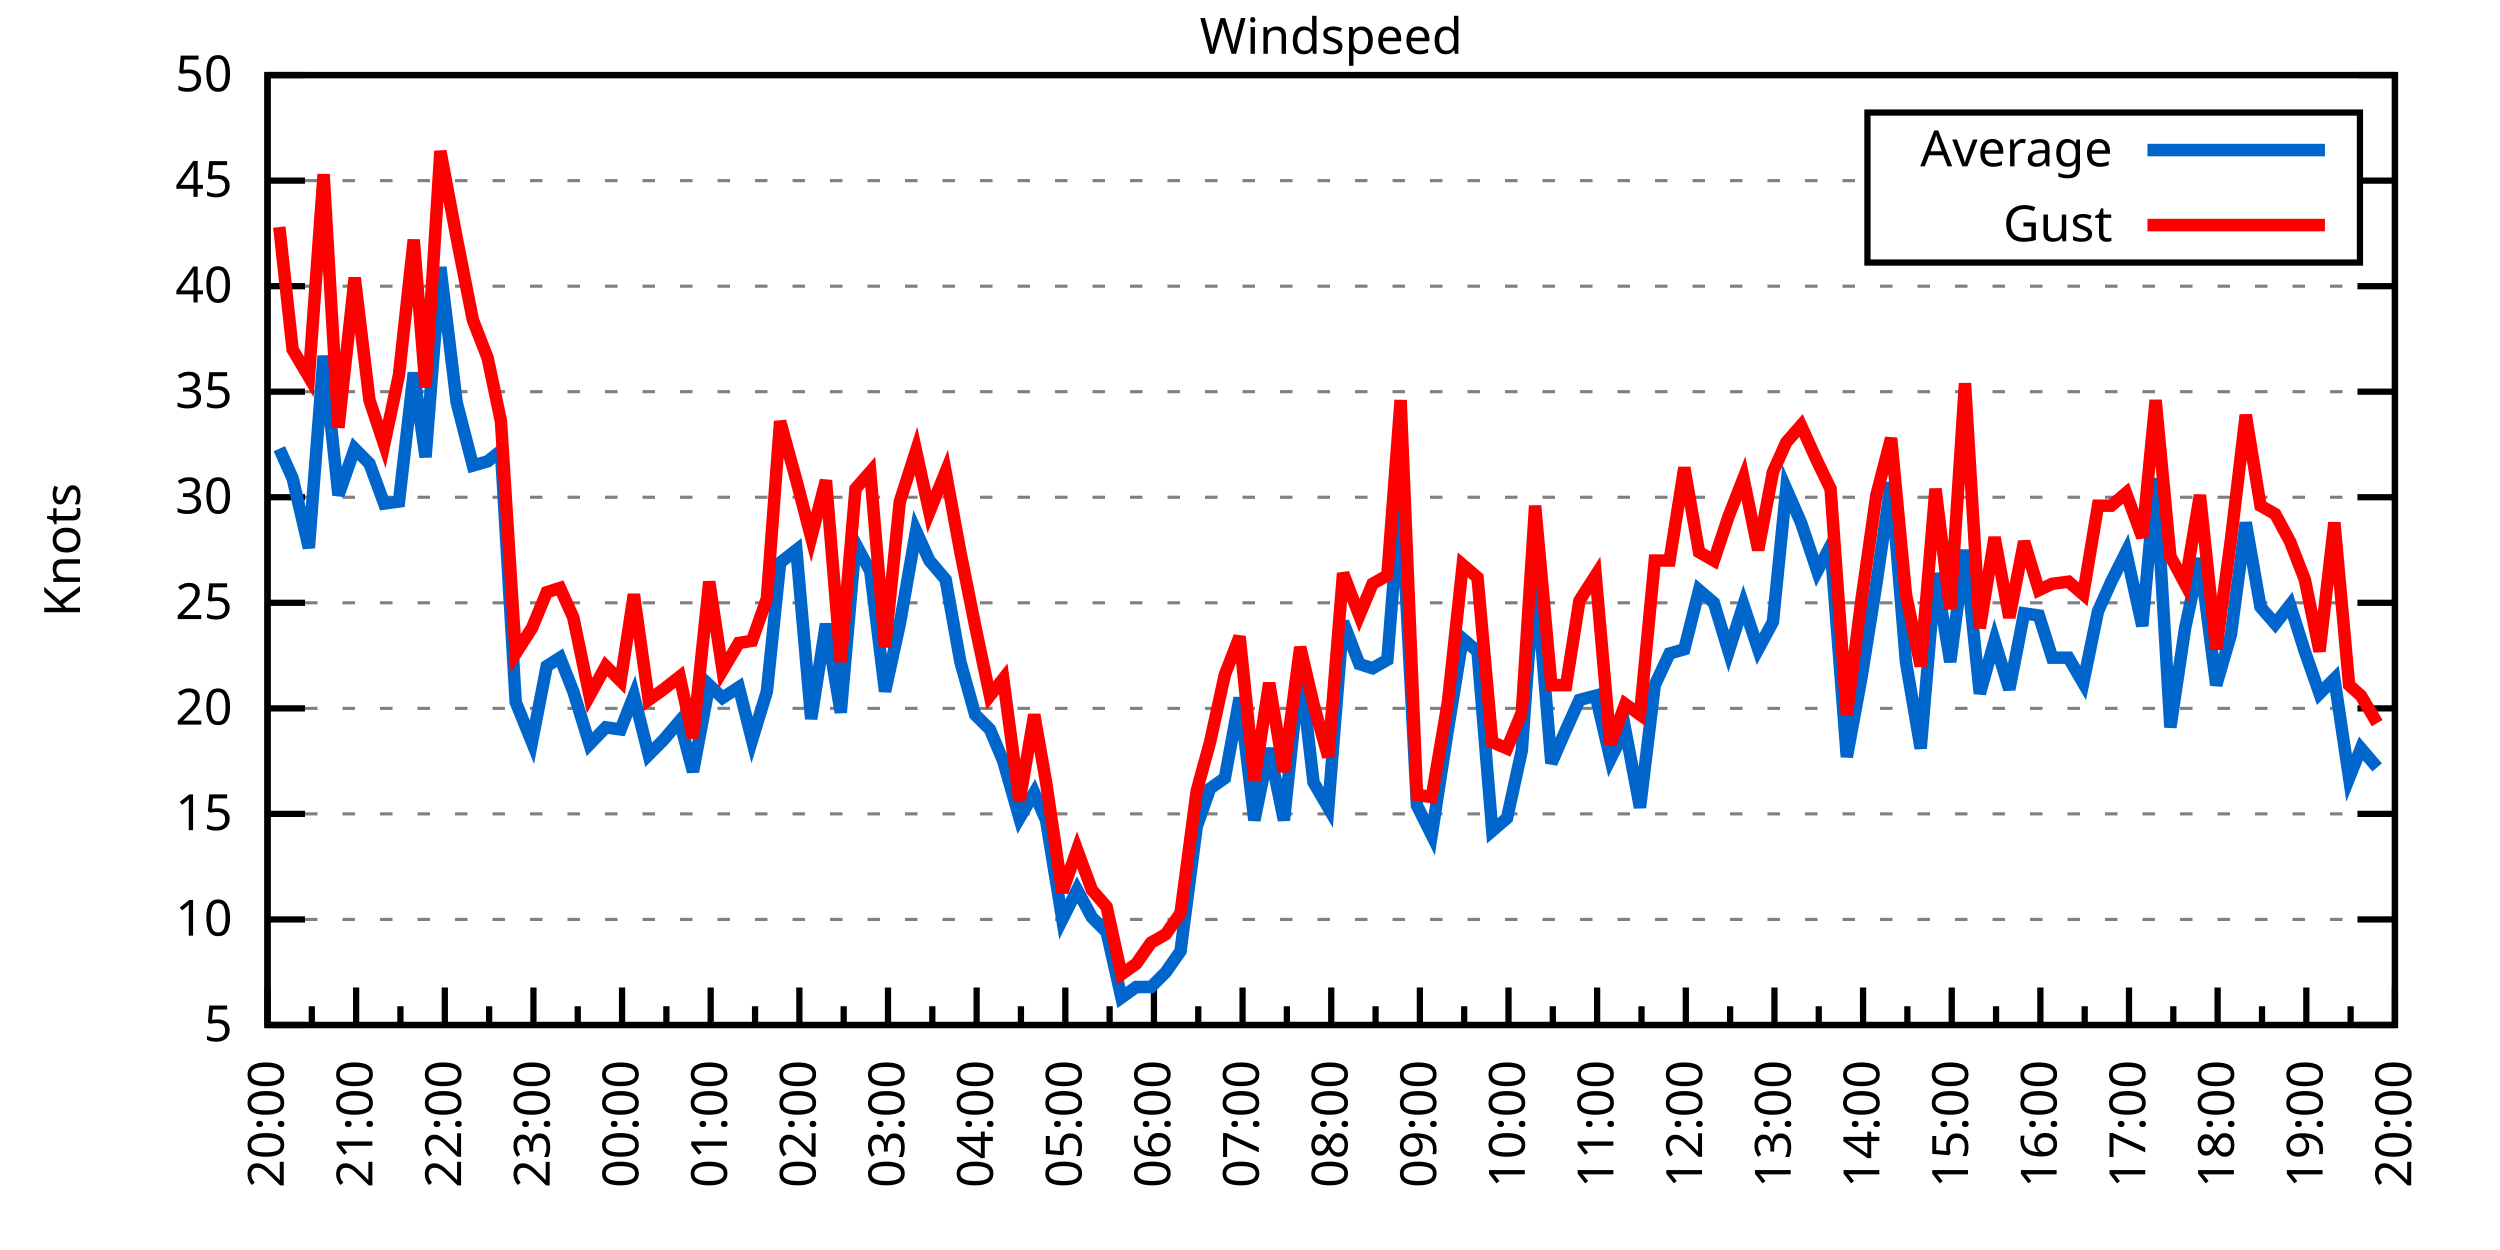
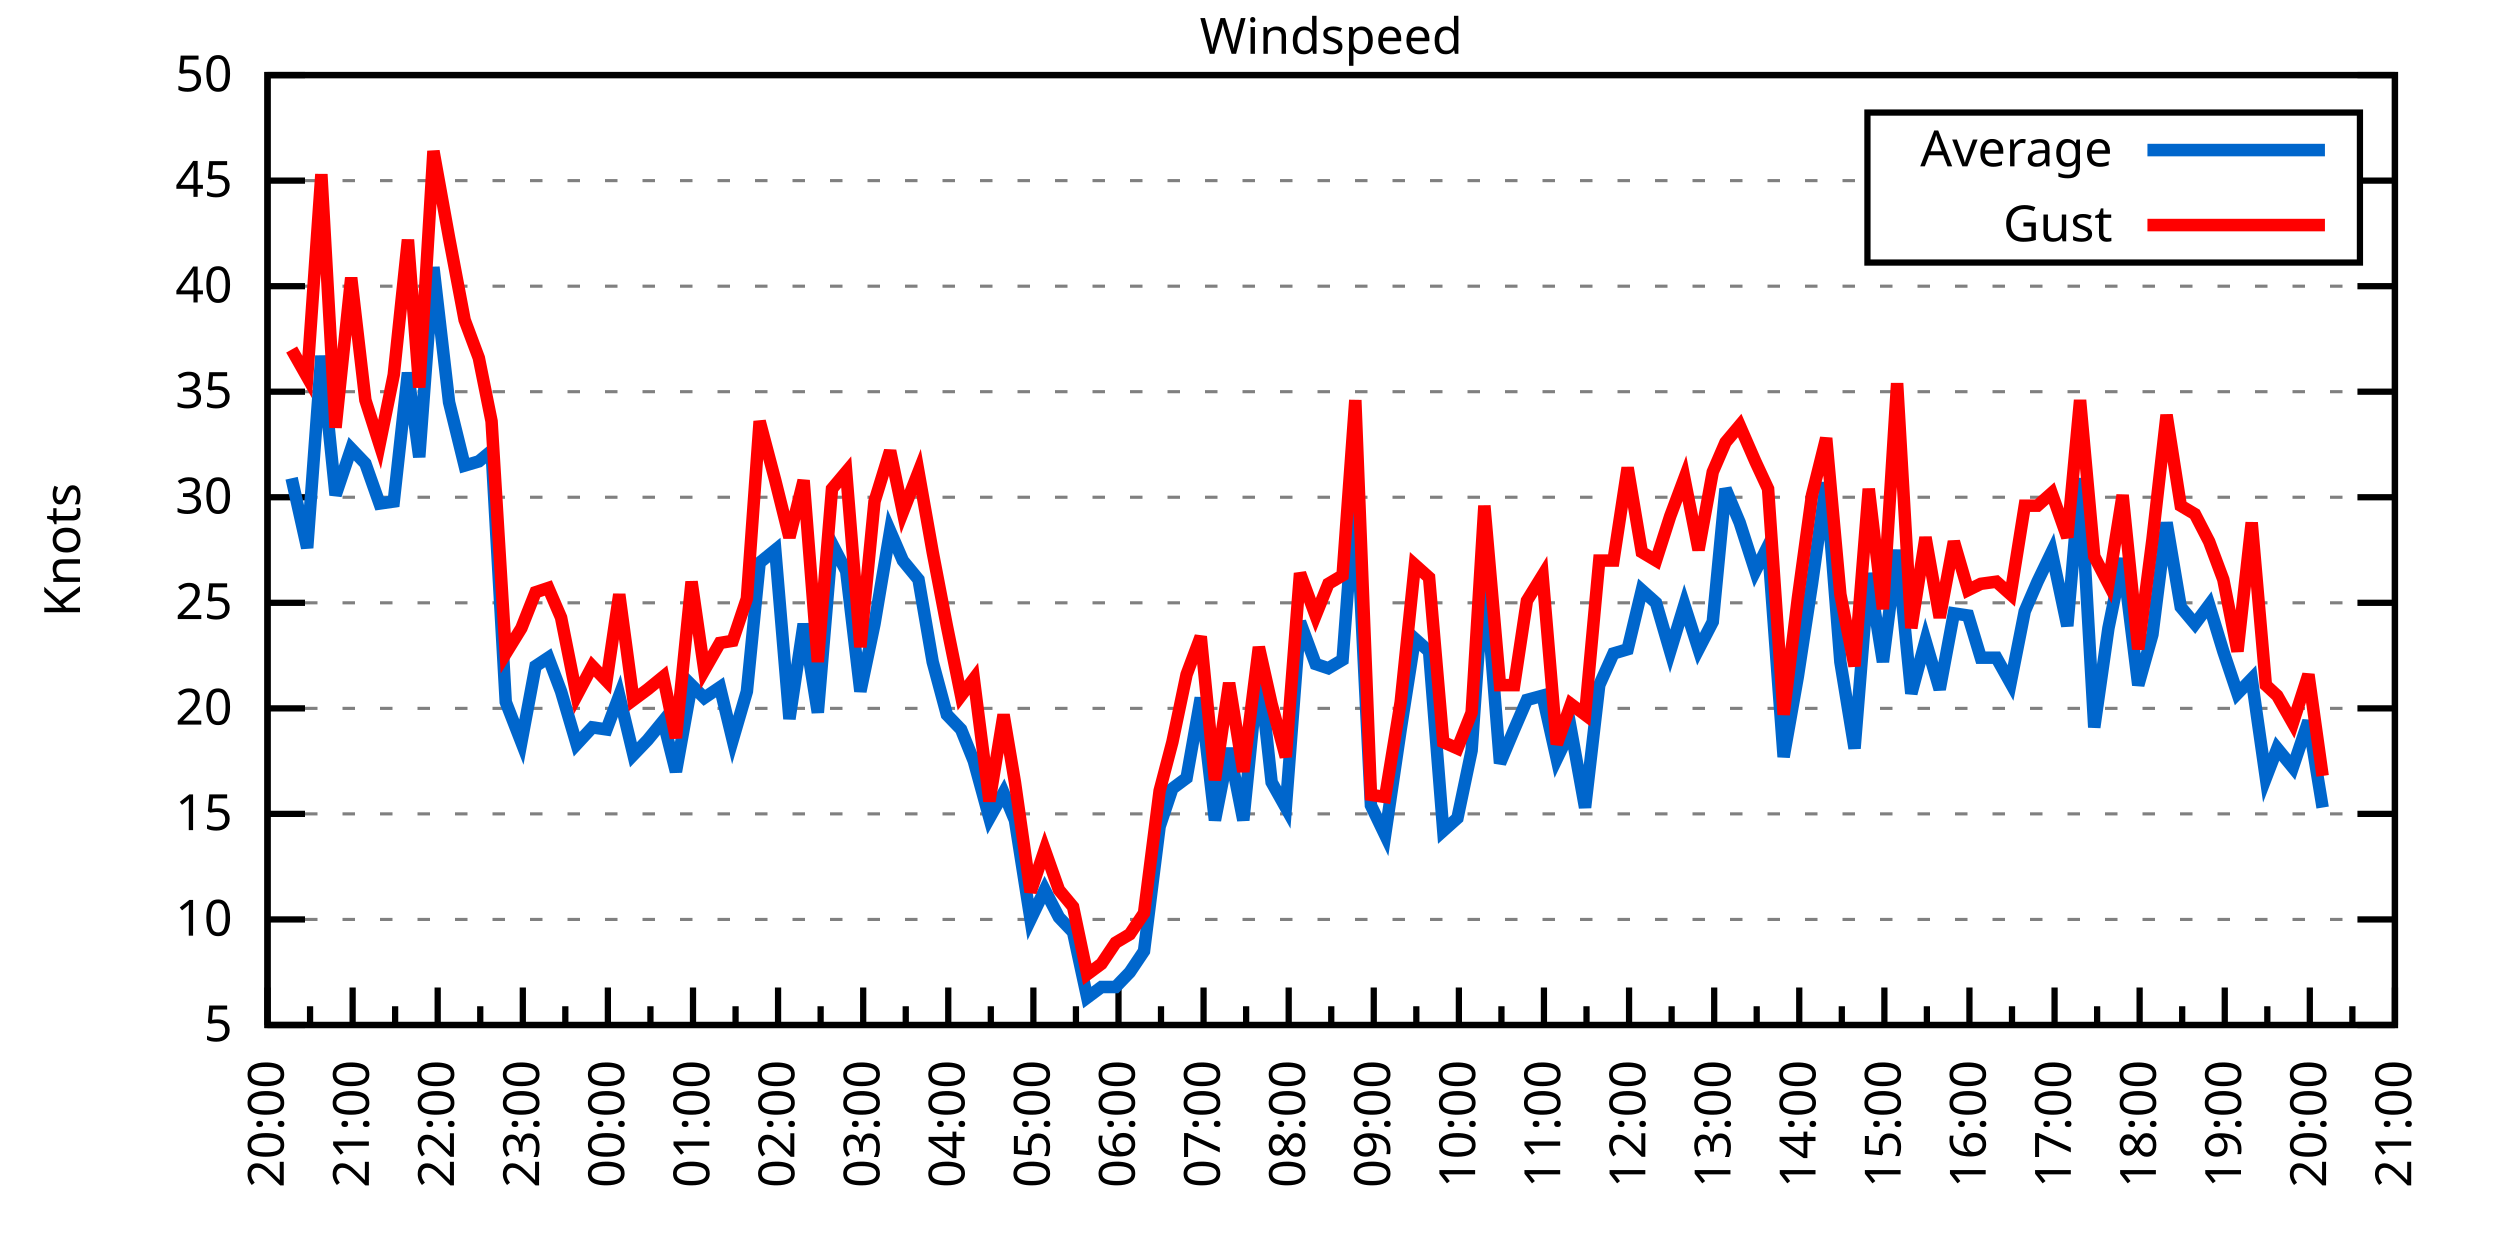
<svg xmlns="http://www.w3.org/2000/svg" xmlns:xlink="http://www.w3.org/1999/xlink" width="400" height="200" viewBox="0 0 400 200">
  <g id="gnuplot_canvas">
    <rect x="0" y="0" width="400" height="200" fill="none" />
    <defs>
      <circle id="gpDot" r="0.5" stroke-width="0.5" stroke="currentColor" />
      <path id="gpPt0" stroke-width="0.333" stroke="currentColor" d="M-1,0 h2 M0,-1 v2" />
      <path id="gpPt1" stroke-width="0.333" stroke="currentColor" d="M-1,-1 L1,1 M1,-1 L-1,1" />
      <path id="gpPt2" stroke-width="0.333" stroke="currentColor" d="M-1,0 L1,0 M0,-1 L0,1 M-1,-1 L1,1 M-1,1 L1,-1" />
      <rect id="gpPt3" stroke-width="0.333" stroke="currentColor" x="-1" y="-1" width="2" height="2" />
      <rect id="gpPt4" stroke-width="0.333" stroke="currentColor" fill="currentColor" x="-1" y="-1" width="2" height="2" />
      <circle id="gpPt5" stroke-width="0.333" stroke="currentColor" cx="0" cy="0" r="1" />
      <use xlink:href="#gpPt5" id="gpPt6" fill="currentColor" stroke="none" />
      <path id="gpPt7" stroke-width="0.333" stroke="currentColor" d="M0,-1.33 L-1.33,0.67 L1.33,0.67 z" />
      <use xlink:href="#gpPt7" id="gpPt8" fill="currentColor" stroke="none" />
      <use xlink:href="#gpPt7" id="gpPt9" stroke="currentColor" transform="rotate(180)" />
      <use xlink:href="#gpPt9" id="gpPt10" fill="currentColor" stroke="none" />
      <use xlink:href="#gpPt3" id="gpPt11" stroke="currentColor" transform="rotate(45)" />
      <use xlink:href="#gpPt11" id="gpPt12" fill="currentColor" stroke="none" />
      <path id="gpPt13" stroke-width="0.333" stroke="currentColor" d="M0,1.330 L1.265,0.411 L0.782,-1.067 L-0.782,-1.076 L-1.265,0.411 z" />
      <use xlink:href="#gpPt13" id="gpPt14" fill="currentColor" stroke="none" />
      <filter id="textbox" filterUnits="objectBoundingBox" x="0" y="0" height="1" width="1">
        <feFlood flood-color="white" flood-opacity="1" result="bgnd" />
        <feComposite in="SourceGraphic" in2="bgnd" operator="atop" />
      </filter>
      <filter id="greybox" filterUnits="objectBoundingBox" x="0" y="0" height="1" width="1">
        <feFlood flood-color="lightgrey" flood-opacity="1" result="grey" />
        <feComposite in="SourceGraphic" in2="grey" operator="atop" />
      </filter>
    </defs>
    <g fill="none" color="white" stroke="currentColor" stroke-width="1.00" stroke-linecap="butt" stroke-linejoin="miter">
</g>
    <g fill="none" color="black" stroke="currentColor" stroke-width="1.00" stroke-linecap="butt" stroke-linejoin="miter">
      <g stroke="none" shape-rendering="crispEdges">
        <polygon fill="rgb(255, 255, 255)" points="42.80,164.00 383.18,164.00 383.18,12.02 42.80,12.02 " />
      </g>
    </g>
    <g fill="none" color="black" stroke="currentColor" stroke-width="1.00" stroke-linecap="butt" stroke-linejoin="miter">
</g>
    <g fill="none" color="black" stroke="black" stroke-width="0.50" stroke-linecap="butt" stroke-linejoin="miter">
</g>
    <g fill="none" color="gray" stroke="currentColor" stroke-width="0.50" stroke-linecap="butt" stroke-linejoin="miter">
      <path stroke="gray" stroke-dasharray="2,4" class="gridline" d="M42.80,164.00 L383.19,164.00  " />
    </g>
    <g fill="none" color="gray" stroke="gray" stroke-width="1.00" stroke-linecap="butt" stroke-linejoin="miter">
</g>
    <g fill="none" color="black" stroke="currentColor" stroke-width="1.00" stroke-linecap="butt" stroke-linejoin="miter">
      <path stroke="black" d="M42.80,164.00 L48.80,164.00 M383.19,164.00 L377.19,164.00  " />
      <g transform="translate(37.20,166.60)" stroke="none" fill="black" font-family="Sans" font-size="8.00" text-anchor="end">
        <text>
          <tspan font-family="Sans"> 5</tspan>
        </text>
      </g>
    </g>
    <g fill="none" color="black" stroke="currentColor" stroke-width="1.00" stroke-linecap="butt" stroke-linejoin="miter">
</g>
    <g fill="none" color="black" stroke="black" stroke-width="0.50" stroke-linecap="butt" stroke-linejoin="miter">
</g>
    <g fill="none" color="gray" stroke="currentColor" stroke-width="0.50" stroke-linecap="butt" stroke-linejoin="miter">
      <path stroke="gray" stroke-dasharray="2,4" class="gridline" d="M42.80,147.11 L383.19,147.11  " />
    </g>
    <g fill="none" color="gray" stroke="gray" stroke-width="1.00" stroke-linecap="butt" stroke-linejoin="miter">
</g>
    <g fill="none" color="black" stroke="currentColor" stroke-width="1.00" stroke-linecap="butt" stroke-linejoin="miter">
      <path stroke="black" d="M42.80,147.11 L48.80,147.11 M383.19,147.11 L377.19,147.11  " />
      <g transform="translate(37.20,149.71)" stroke="none" fill="black" font-family="Sans" font-size="8.00" text-anchor="end">
        <text>
          <tspan font-family="Sans"> 10</tspan>
        </text>
      </g>
    </g>
    <g fill="none" color="black" stroke="currentColor" stroke-width="1.00" stroke-linecap="butt" stroke-linejoin="miter">
</g>
    <g fill="none" color="black" stroke="black" stroke-width="0.50" stroke-linecap="butt" stroke-linejoin="miter">
</g>
    <g fill="none" color="gray" stroke="currentColor" stroke-width="0.50" stroke-linecap="butt" stroke-linejoin="miter">
      <path stroke="gray" stroke-dasharray="2,4" class="gridline" d="M42.80,130.22 L383.19,130.22  " />
    </g>
    <g fill="none" color="gray" stroke="gray" stroke-width="1.00" stroke-linecap="butt" stroke-linejoin="miter">
</g>
    <g fill="none" color="black" stroke="currentColor" stroke-width="1.00" stroke-linecap="butt" stroke-linejoin="miter">
      <path stroke="black" d="M42.80,130.22 L48.80,130.22 M383.19,130.22 L377.19,130.22  " />
      <g transform="translate(37.20,132.82)" stroke="none" fill="black" font-family="Sans" font-size="8.00" text-anchor="end">
        <text>
          <tspan font-family="Sans"> 15</tspan>
        </text>
      </g>
    </g>
    <g fill="none" color="black" stroke="currentColor" stroke-width="1.00" stroke-linecap="butt" stroke-linejoin="miter">
</g>
    <g fill="none" color="black" stroke="black" stroke-width="0.50" stroke-linecap="butt" stroke-linejoin="miter">
</g>
    <g fill="none" color="gray" stroke="currentColor" stroke-width="0.50" stroke-linecap="butt" stroke-linejoin="miter">
      <path stroke="gray" stroke-dasharray="2,4" class="gridline" d="M42.80,113.34 L383.19,113.34  " />
    </g>
    <g fill="none" color="gray" stroke="gray" stroke-width="1.00" stroke-linecap="butt" stroke-linejoin="miter">
</g>
    <g fill="none" color="black" stroke="currentColor" stroke-width="1.00" stroke-linecap="butt" stroke-linejoin="miter">
      <path stroke="black" d="M42.80,113.34 L48.80,113.34 M383.19,113.34 L377.19,113.34  " />
      <g transform="translate(37.20,115.94)" stroke="none" fill="black" font-family="Sans" font-size="8.00" text-anchor="end">
        <text>
          <tspan font-family="Sans"> 20</tspan>
        </text>
      </g>
    </g>
    <g fill="none" color="black" stroke="currentColor" stroke-width="1.00" stroke-linecap="butt" stroke-linejoin="miter">
</g>
    <g fill="none" color="black" stroke="black" stroke-width="0.50" stroke-linecap="butt" stroke-linejoin="miter">
</g>
    <g fill="none" color="gray" stroke="currentColor" stroke-width="0.50" stroke-linecap="butt" stroke-linejoin="miter">
      <path stroke="gray" stroke-dasharray="2,4" class="gridline" d="M42.80,96.45 L383.19,96.45  " />
    </g>
    <g fill="none" color="gray" stroke="gray" stroke-width="1.00" stroke-linecap="butt" stroke-linejoin="miter">
</g>
    <g fill="none" color="black" stroke="currentColor" stroke-width="1.00" stroke-linecap="butt" stroke-linejoin="miter">
      <path stroke="black" d="M42.80,96.45 L48.80,96.45 M383.19,96.45 L377.19,96.45  " />
      <g transform="translate(37.20,99.05)" stroke="none" fill="black" font-family="Sans" font-size="8.00" text-anchor="end">
        <text>
          <tspan font-family="Sans"> 25</tspan>
        </text>
      </g>
    </g>
    <g fill="none" color="black" stroke="currentColor" stroke-width="1.00" stroke-linecap="butt" stroke-linejoin="miter">
</g>
    <g fill="none" color="black" stroke="black" stroke-width="0.50" stroke-linecap="butt" stroke-linejoin="miter">
</g>
    <g fill="none" color="gray" stroke="currentColor" stroke-width="0.50" stroke-linecap="butt" stroke-linejoin="miter">
      <path stroke="gray" stroke-dasharray="2,4" class="gridline" d="M42.80,79.56 L383.19,79.56  " />
    </g>
    <g fill="none" color="gray" stroke="gray" stroke-width="1.00" stroke-linecap="butt" stroke-linejoin="miter">
</g>
    <g fill="none" color="black" stroke="currentColor" stroke-width="1.00" stroke-linecap="butt" stroke-linejoin="miter">
      <path stroke="black" d="M42.80,79.56 L48.80,79.56 M383.19,79.56 L377.19,79.56  " />
      <g transform="translate(37.20,82.16)" stroke="none" fill="black" font-family="Sans" font-size="8.00" text-anchor="end">
        <text>
          <tspan font-family="Sans"> 30</tspan>
        </text>
      </g>
    </g>
    <g fill="none" color="black" stroke="currentColor" stroke-width="1.00" stroke-linecap="butt" stroke-linejoin="miter">
</g>
    <g fill="none" color="black" stroke="black" stroke-width="0.50" stroke-linecap="butt" stroke-linejoin="miter">
</g>
    <g fill="none" color="gray" stroke="currentColor" stroke-width="0.50" stroke-linecap="butt" stroke-linejoin="miter">
      <path stroke="gray" stroke-dasharray="2,4" class="gridline" d="M42.80,62.67 L383.19,62.67  " />
    </g>
    <g fill="none" color="gray" stroke="gray" stroke-width="1.00" stroke-linecap="butt" stroke-linejoin="miter">
</g>
    <g fill="none" color="black" stroke="currentColor" stroke-width="1.00" stroke-linecap="butt" stroke-linejoin="miter">
      <path stroke="black" d="M42.80,62.67 L48.80,62.67 M383.19,62.67 L377.19,62.67  " />
      <g transform="translate(37.20,65.27)" stroke="none" fill="black" font-family="Sans" font-size="8.00" text-anchor="end">
        <text>
          <tspan font-family="Sans"> 35</tspan>
        </text>
      </g>
    </g>
    <g fill="none" color="black" stroke="currentColor" stroke-width="1.00" stroke-linecap="butt" stroke-linejoin="miter">
</g>
    <g fill="none" color="black" stroke="black" stroke-width="0.50" stroke-linecap="butt" stroke-linejoin="miter">
</g>
    <g fill="none" color="gray" stroke="currentColor" stroke-width="0.50" stroke-linecap="butt" stroke-linejoin="miter">
      <path stroke="gray" stroke-dasharray="2,4" class="gridline" d="M42.80,45.79 L383.19,45.79  " />
    </g>
    <g fill="none" color="gray" stroke="gray" stroke-width="1.00" stroke-linecap="butt" stroke-linejoin="miter">
</g>
    <g fill="none" color="black" stroke="currentColor" stroke-width="1.00" stroke-linecap="butt" stroke-linejoin="miter">
      <path stroke="black" d="M42.80,45.79 L48.80,45.79 M383.19,45.79 L377.19,45.79  " />
      <g transform="translate(37.20,48.39)" stroke="none" fill="black" font-family="Sans" font-size="8.00" text-anchor="end">
        <text>
          <tspan font-family="Sans"> 40</tspan>
        </text>
      </g>
    </g>
    <g fill="none" color="black" stroke="currentColor" stroke-width="1.00" stroke-linecap="butt" stroke-linejoin="miter">
</g>
    <g fill="none" color="black" stroke="black" stroke-width="0.50" stroke-linecap="butt" stroke-linejoin="miter">
</g>
    <g fill="none" color="gray" stroke="currentColor" stroke-width="0.50" stroke-linecap="butt" stroke-linejoin="miter">
      <path stroke="gray" stroke-dasharray="2,4" class="gridline" d="M42.80,28.90 L298.79,28.90 M377.59,28.90 L383.19,28.90  " />
    </g>
    <g fill="none" color="gray" stroke="gray" stroke-width="1.00" stroke-linecap="butt" stroke-linejoin="miter">
</g>
    <g fill="none" color="black" stroke="currentColor" stroke-width="1.00" stroke-linecap="butt" stroke-linejoin="miter">
      <path stroke="black" d="M42.80,28.90 L48.80,28.90 M383.19,28.90 L377.19,28.90  " />
      <g transform="translate(37.20,31.50)" stroke="none" fill="black" font-family="Sans" font-size="8.00" text-anchor="end">
        <text>
          <tspan font-family="Sans"> 45</tspan>
        </text>
      </g>
    </g>
    <g fill="none" color="black" stroke="currentColor" stroke-width="1.00" stroke-linecap="butt" stroke-linejoin="miter">
</g>
    <g fill="none" color="black" stroke="black" stroke-width="0.50" stroke-linecap="butt" stroke-linejoin="miter">
</g>
    <g fill="none" color="gray" stroke="currentColor" stroke-width="0.50" stroke-linecap="butt" stroke-linejoin="miter">
      <path stroke="gray" stroke-dasharray="2,4" class="gridline" d="M42.80,12.01 L383.19,12.01  " />
    </g>
    <g fill="none" color="gray" stroke="gray" stroke-width="1.00" stroke-linecap="butt" stroke-linejoin="miter">
</g>
    <g fill="none" color="black" stroke="currentColor" stroke-width="1.00" stroke-linecap="butt" stroke-linejoin="miter">
      <path stroke="black" d="M42.80,12.01 L48.80,12.01 M383.19,12.01 L377.19,12.01  " />
      <g transform="translate(37.20,14.61)" stroke="none" fill="black" font-family="Sans" font-size="8.00" text-anchor="end">
        <text>
          <tspan font-family="Sans"> 50</tspan>
        </text>
      </g>
    </g>
    <g fill="none" color="black" stroke="currentColor" stroke-width="1.00" stroke-linecap="butt" stroke-linejoin="miter">
      <path stroke="black" d="M42.80,164.00 L42.80,158.00  " />
      <g transform="translate(45.40,169.60) rotate(270)" stroke="none" fill="black" font-family="Sans" font-size="8.00" text-anchor="end">
        <text>
          <tspan font-family="Sans">20:00</tspan>
        </text>
      </g>
    </g>
    <g fill="none" color="black" stroke="currentColor" stroke-width="1.00" stroke-linecap="butt" stroke-linejoin="miter">
-       <path stroke="black" d="M49.89,164.00 L49.89,161.00 M56.98,164.00 L56.98,158.00  " />
-       <g transform="translate(59.58,169.60) rotate(270)" stroke="none" fill="black" font-family="Sans" font-size="8.00" text-anchor="end">
+       <path stroke="black" d="M49.61,164.00 L49.61,161.00 M56.42,164.00 L56.42,158.00  " />
+       <g transform="translate(59.02,169.60) rotate(270)" stroke="none" fill="black" font-family="Sans" font-size="8.00" text-anchor="end">
        <text>
          <tspan font-family="Sans">21:00</tspan>
        </text>
      </g>
    </g>
    <g fill="none" color="black" stroke="currentColor" stroke-width="1.00" stroke-linecap="butt" stroke-linejoin="miter">
-       <path stroke="black" d="M64.07,164.00 L64.07,161.00 M71.17,164.00 L71.17,158.00  " />
-       <g transform="translate(73.77,169.60) rotate(270)" stroke="none" fill="black" font-family="Sans" font-size="8.00" text-anchor="end">
+       <path stroke="black" d="M63.22,164.00 L63.22,161.00 M70.03,164.00 L70.03,158.00  " />
+       <g transform="translate(72.63,169.60) rotate(270)" stroke="none" fill="black" font-family="Sans" font-size="8.00" text-anchor="end">
        <text>
          <tspan font-family="Sans">22:00</tspan>
        </text>
      </g>
    </g>
    <g fill="none" color="black" stroke="currentColor" stroke-width="1.00" stroke-linecap="butt" stroke-linejoin="miter">
-       <path stroke="black" d="M78.26,164.00 L78.26,161.00 M85.35,164.00 L85.35,158.00  " />
-       <g transform="translate(87.95,169.60) rotate(270)" stroke="none" fill="black" font-family="Sans" font-size="8.00" text-anchor="end">
+       <path stroke="black" d="M76.84,164.00 L76.84,161.00 M83.65,164.00 L83.65,158.00  " />
+       <g transform="translate(86.25,169.60) rotate(270)" stroke="none" fill="black" font-family="Sans" font-size="8.00" text-anchor="end">
        <text>
          <tspan font-family="Sans">23:00</tspan>
        </text>
      </g>
    </g>
    <g fill="none" color="black" stroke="currentColor" stroke-width="1.00" stroke-linecap="butt" stroke-linejoin="miter">
-       <path stroke="black" d="M92.44,164.00 L92.44,161.00 M99.53,164.00 L99.53,158.00  " />
-       <g transform="translate(102.13,169.60) rotate(270)" stroke="none" fill="black" font-family="Sans" font-size="8.00" text-anchor="end">
+       <path stroke="black" d="M90.45,164.00 L90.45,161.00 M97.26,164.00 L97.26,158.00  " />
+       <g transform="translate(99.86,169.60) rotate(270)" stroke="none" fill="black" font-family="Sans" font-size="8.00" text-anchor="end">
        <text>
          <tspan font-family="Sans">00:00</tspan>
        </text>
      </g>
    </g>
    <g fill="none" color="black" stroke="currentColor" stroke-width="1.00" stroke-linecap="butt" stroke-linejoin="miter">
-       <path stroke="black" d="M106.62,164.00 L106.62,161.00 M113.71,164.00 L113.71,158.00  " />
-       <g transform="translate(116.31,169.60) rotate(270)" stroke="none" fill="black" font-family="Sans" font-size="8.00" text-anchor="end">
+       <path stroke="black" d="M104.07,164.00 L104.07,161.00 M110.88,164.00 L110.88,158.00  " />
+       <g transform="translate(113.48,169.60) rotate(270)" stroke="none" fill="black" font-family="Sans" font-size="8.00" text-anchor="end">
        <text>
          <tspan font-family="Sans">01:00</tspan>
        </text>
      </g>
    </g>
    <g fill="none" color="black" stroke="currentColor" stroke-width="1.00" stroke-linecap="butt" stroke-linejoin="miter">
-       <path stroke="black" d="M120.81,164.00 L120.81,161.00 M127.90,164.00 L127.90,158.00  " />
-       <g transform="translate(130.50,169.60) rotate(270)" stroke="none" fill="black" font-family="Sans" font-size="8.00" text-anchor="end">
+       <path stroke="black" d="M117.69,164.00 L117.69,161.00 M124.49,164.00 L124.49,158.00  " />
+       <g transform="translate(127.09,169.60) rotate(270)" stroke="none" fill="black" font-family="Sans" font-size="8.00" text-anchor="end">
        <text>
          <tspan font-family="Sans">02:00</tspan>
        </text>
      </g>
    </g>
    <g fill="none" color="black" stroke="currentColor" stroke-width="1.00" stroke-linecap="butt" stroke-linejoin="miter">
-       <path stroke="black" d="M134.99,164.00 L134.99,161.00 M142.08,164.00 L142.08,158.00  " />
-       <g transform="translate(144.68,169.60) rotate(270)" stroke="none" fill="black" font-family="Sans" font-size="8.00" text-anchor="end">
+       <path stroke="black" d="M131.30,164.00 L131.30,161.00 M138.11,164.00 L138.11,158.00  " />
+       <g transform="translate(140.71,169.60) rotate(270)" stroke="none" fill="black" font-family="Sans" font-size="8.00" text-anchor="end">
        <text>
          <tspan font-family="Sans">03:00</tspan>
        </text>
      </g>
    </g>
    <g fill="none" color="black" stroke="currentColor" stroke-width="1.00" stroke-linecap="butt" stroke-linejoin="miter">
-       <path stroke="black" d="M149.17,164.00 L149.17,161.00 M156.26,164.00 L156.26,158.00  " />
-       <g transform="translate(158.86,169.60) rotate(270)" stroke="none" fill="black" font-family="Sans" font-size="8.00" text-anchor="end">
+       <path stroke="black" d="M144.92,164.00 L144.92,161.00 M151.72,164.00 L151.72,158.00  " />
+       <g transform="translate(154.32,169.60) rotate(270)" stroke="none" fill="black" font-family="Sans" font-size="8.00" text-anchor="end">
        <text>
          <tspan font-family="Sans">04:00</tspan>
        </text>
      </g>
    </g>
    <g fill="none" color="black" stroke="currentColor" stroke-width="1.00" stroke-linecap="butt" stroke-linejoin="miter">
-       <path stroke="black" d="M163.35,164.00 L163.35,161.00 M170.45,164.00 L170.45,158.00  " />
-       <g transform="translate(173.05,169.60) rotate(270)" stroke="none" fill="black" font-family="Sans" font-size="8.00" text-anchor="end">
+       <path stroke="black" d="M158.53,164.00 L158.53,161.00 M165.34,164.00 L165.34,158.00  " />
+       <g transform="translate(167.94,169.60) rotate(270)" stroke="none" fill="black" font-family="Sans" font-size="8.00" text-anchor="end">
        <text>
          <tspan font-family="Sans">05:00</tspan>
        </text>
      </g>
    </g>
    <g fill="none" color="black" stroke="currentColor" stroke-width="1.00" stroke-linecap="butt" stroke-linejoin="miter">
-       <path stroke="black" d="M177.54,164.00 L177.54,161.00 M184.63,164.00 L184.63,158.00  " />
-       <g transform="translate(187.23,169.60) rotate(270)" stroke="none" fill="black" font-family="Sans" font-size="8.00" text-anchor="end">
+       <path stroke="black" d="M172.15,164.00 L172.15,161.00 M178.96,164.00 L178.96,158.00  " />
+       <g transform="translate(181.56,169.60) rotate(270)" stroke="none" fill="black" font-family="Sans" font-size="8.00" text-anchor="end">
        <text>
          <tspan font-family="Sans">06:00</tspan>
        </text>
      </g>
    </g>
    <g fill="none" color="black" stroke="currentColor" stroke-width="1.00" stroke-linecap="butt" stroke-linejoin="miter">
-       <path stroke="black" d="M191.72,164.00 L191.72,161.00 M198.81,164.00 L198.81,158.00  " />
-       <g transform="translate(201.41,169.60) rotate(270)" stroke="none" fill="black" font-family="Sans" font-size="8.00" text-anchor="end">
+       <path stroke="black" d="M185.76,164.00 L185.76,161.00 M192.57,164.00 L192.57,158.00  " />
+       <g transform="translate(195.17,169.60) rotate(270)" stroke="none" fill="black" font-family="Sans" font-size="8.00" text-anchor="end">
        <text>
          <tspan font-family="Sans">07:00</tspan>
        </text>
      </g>
    </g>
    <g fill="none" color="black" stroke="currentColor" stroke-width="1.00" stroke-linecap="butt" stroke-linejoin="miter">
-       <path stroke="black" d="M205.90,164.00 L205.90,161.00 M213.00,164.00 L213.00,158.00  " />
-       <g transform="translate(215.60,169.60) rotate(270)" stroke="none" fill="black" font-family="Sans" font-size="8.00" text-anchor="end">
+       <path stroke="black" d="M199.38,164.00 L199.38,161.00 M206.19,164.00 L206.19,158.00  " />
+       <g transform="translate(208.79,169.60) rotate(270)" stroke="none" fill="black" font-family="Sans" font-size="8.00" text-anchor="end">
        <text>
          <tspan font-family="Sans">08:00</tspan>
        </text>
      </g>
    </g>
    <g fill="none" color="black" stroke="currentColor" stroke-width="1.00" stroke-linecap="butt" stroke-linejoin="miter">
-       <path stroke="black" d="M220.09,164.00 L220.09,161.00 M227.18,164.00 L227.18,158.00  " />
-       <g transform="translate(229.78,169.60) rotate(270)" stroke="none" fill="black" font-family="Sans" font-size="8.00" text-anchor="end">
+       <path stroke="black" d="M213.00,164.00 L213.00,161.00 M219.80,164.00 L219.80,158.00  " />
+       <g transform="translate(222.40,169.60) rotate(270)" stroke="none" fill="black" font-family="Sans" font-size="8.00" text-anchor="end">
        <text>
          <tspan font-family="Sans">09:00</tspan>
        </text>
      </g>
    </g>
    <g fill="none" color="black" stroke="currentColor" stroke-width="1.00" stroke-linecap="butt" stroke-linejoin="miter">
-       <path stroke="black" d="M234.27,164.00 L234.27,161.00 M241.36,164.00 L241.36,158.00  " />
-       <g transform="translate(243.96,169.60) rotate(270)" stroke="none" fill="black" font-family="Sans" font-size="8.00" text-anchor="end">
+       <path stroke="black" d="M226.61,164.00 L226.61,161.00 M233.42,164.00 L233.42,158.00  " />
+       <g transform="translate(236.02,169.60) rotate(270)" stroke="none" fill="black" font-family="Sans" font-size="8.00" text-anchor="end">
        <text>
          <tspan font-family="Sans">10:00</tspan>
        </text>
      </g>
    </g>
    <g fill="none" color="black" stroke="currentColor" stroke-width="1.00" stroke-linecap="butt" stroke-linejoin="miter">
-       <path stroke="black" d="M248.45,164.00 L248.45,161.00 M255.54,164.00 L255.54,158.00  " />
-       <g transform="translate(258.14,169.60) rotate(270)" stroke="none" fill="black" font-family="Sans" font-size="8.00" text-anchor="end">
+       <path stroke="black" d="M240.23,164.00 L240.23,161.00 M247.03,164.00 L247.03,158.00  " />
+       <g transform="translate(249.63,169.60) rotate(270)" stroke="none" fill="black" font-family="Sans" font-size="8.00" text-anchor="end">
        <text>
          <tspan font-family="Sans">11:00</tspan>
        </text>
      </g>
    </g>
    <g fill="none" color="black" stroke="currentColor" stroke-width="1.00" stroke-linecap="butt" stroke-linejoin="miter">
-       <path stroke="black" d="M262.64,164.00 L262.64,161.00 M269.73,164.00 L269.73,158.00  " />
-       <g transform="translate(272.33,169.60) rotate(270)" stroke="none" fill="black" font-family="Sans" font-size="8.00" text-anchor="end">
+       <path stroke="black" d="M253.84,164.00 L253.84,161.00 M260.65,164.00 L260.65,158.00  " />
+       <g transform="translate(263.25,169.60) rotate(270)" stroke="none" fill="black" font-family="Sans" font-size="8.00" text-anchor="end">
        <text>
          <tspan font-family="Sans">12:00</tspan>
        </text>
      </g>
    </g>
    <g fill="none" color="black" stroke="currentColor" stroke-width="1.00" stroke-linecap="butt" stroke-linejoin="miter">
-       <path stroke="black" d="M276.82,164.00 L276.82,161.00 M283.91,164.00 L283.91,158.00  " />
-       <g transform="translate(286.51,169.60) rotate(270)" stroke="none" fill="black" font-family="Sans" font-size="8.00" text-anchor="end">
+       <path stroke="black" d="M267.46,164.00 L267.46,161.00 M274.27,164.00 L274.27,158.00  " />
+       <g transform="translate(276.87,169.60) rotate(270)" stroke="none" fill="black" font-family="Sans" font-size="8.00" text-anchor="end">
        <text>
          <tspan font-family="Sans">13:00</tspan>
        </text>
      </g>
    </g>
    <g fill="none" color="black" stroke="currentColor" stroke-width="1.00" stroke-linecap="butt" stroke-linejoin="miter">
-       <path stroke="black" d="M291.00,164.00 L291.00,161.00 M298.09,164.00 L298.09,158.00  " />
-       <g transform="translate(300.69,169.60) rotate(270)" stroke="none" fill="black" font-family="Sans" font-size="8.00" text-anchor="end">
+       <path stroke="black" d="M281.07,164.00 L281.07,161.00 M287.88,164.00 L287.88,158.00  " />
+       <g transform="translate(290.48,169.60) rotate(270)" stroke="none" fill="black" font-family="Sans" font-size="8.00" text-anchor="end">
        <text>
          <tspan font-family="Sans">14:00</tspan>
        </text>
      </g>
    </g>
    <g fill="none" color="black" stroke="currentColor" stroke-width="1.00" stroke-linecap="butt" stroke-linejoin="miter">
-       <path stroke="black" d="M305.18,164.00 L305.18,161.00 M312.28,164.00 L312.28,158.00  " />
-       <g transform="translate(314.88,169.60) rotate(270)" stroke="none" fill="black" font-family="Sans" font-size="8.00" text-anchor="end">
+       <path stroke="black" d="M294.69,164.00 L294.69,161.00 M301.50,164.00 L301.50,158.00  " />
+       <g transform="translate(304.10,169.60) rotate(270)" stroke="none" fill="black" font-family="Sans" font-size="8.00" text-anchor="end">
        <text>
          <tspan font-family="Sans">15:00</tspan>
        </text>
      </g>
    </g>
    <g fill="none" color="black" stroke="currentColor" stroke-width="1.00" stroke-linecap="butt" stroke-linejoin="miter">
-       <path stroke="black" d="M319.37,164.00 L319.37,161.00 M326.46,164.00 L326.46,158.00  " />
-       <g transform="translate(329.06,169.60) rotate(270)" stroke="none" fill="black" font-family="Sans" font-size="8.00" text-anchor="end">
+       <path stroke="black" d="M308.30,164.00 L308.30,161.00 M315.11,164.00 L315.11,158.00  " />
+       <g transform="translate(317.71,169.60) rotate(270)" stroke="none" fill="black" font-family="Sans" font-size="8.00" text-anchor="end">
        <text>
          <tspan font-family="Sans">16:00</tspan>
        </text>
      </g>
    </g>
    <g fill="none" color="black" stroke="currentColor" stroke-width="1.00" stroke-linecap="butt" stroke-linejoin="miter">
-       <path stroke="black" d="M333.55,164.00 L333.55,161.00 M340.64,164.00 L340.64,158.00  " />
-       <g transform="translate(343.24,169.60) rotate(270)" stroke="none" fill="black" font-family="Sans" font-size="8.00" text-anchor="end">
+       <path stroke="black" d="M321.92,164.00 L321.92,161.00 M328.73,164.00 L328.73,158.00  " />
+       <g transform="translate(331.33,169.60) rotate(270)" stroke="none" fill="black" font-family="Sans" font-size="8.00" text-anchor="end">
        <text>
          <tspan font-family="Sans">17:00</tspan>
        </text>
      </g>
    </g>
    <g fill="none" color="black" stroke="currentColor" stroke-width="1.00" stroke-linecap="butt" stroke-linejoin="miter">
-       <path stroke="black" d="M347.73,164.00 L347.73,161.00 M354.82,164.00 L354.82,158.00  " />
-       <g transform="translate(357.42,169.60) rotate(270)" stroke="none" fill="black" font-family="Sans" font-size="8.00" text-anchor="end">
+       <path stroke="black" d="M335.54,164.00 L335.54,161.00 M342.34,164.00 L342.34,158.00  " />
+       <g transform="translate(344.94,169.60) rotate(270)" stroke="none" fill="black" font-family="Sans" font-size="8.00" text-anchor="end">
        <text>
          <tspan font-family="Sans">18:00</tspan>
        </text>
      </g>
    </g>
    <g fill="none" color="black" stroke="currentColor" stroke-width="1.00" stroke-linecap="butt" stroke-linejoin="miter">
-       <path stroke="black" d="M361.92,164.00 L361.92,161.00 M369.01,164.00 L369.01,158.00  " />
-       <g transform="translate(371.61,169.60) rotate(270)" stroke="none" fill="black" font-family="Sans" font-size="8.00" text-anchor="end">
+       <path stroke="black" d="M349.15,164.00 L349.15,161.00 M355.96,164.00 L355.96,158.00  " />
+       <g transform="translate(358.56,169.60) rotate(270)" stroke="none" fill="black" font-family="Sans" font-size="8.00" text-anchor="end">
        <text>
          <tspan font-family="Sans">19:00</tspan>
        </text>
      </g>
    </g>
    <g fill="none" color="black" stroke="currentColor" stroke-width="1.00" stroke-linecap="butt" stroke-linejoin="miter">
-       <path stroke="black" d="M376.10,164.00 L376.10,161.00 M383.19,164.00 L383.19,158.00  " />
+       <path stroke="black" d="M362.77,164.00 L362.77,161.00 M369.57,164.00 L369.57,158.00  " />
+       <g transform="translate(372.17,169.60) rotate(270)" stroke="none" fill="black" font-family="Sans" font-size="8.00" text-anchor="end">
+         <text>
+           <tspan font-family="Sans">20:00</tspan>
+         </text>
+       </g>
+     </g>
+     <g fill="none" color="black" stroke="currentColor" stroke-width="1.00" stroke-linecap="butt" stroke-linejoin="miter">
+       <path stroke="black" d="M376.38,164.00 L376.38,161.00 M383.19,164.00 L383.19,158.00  " />
      <g transform="translate(385.79,169.60) rotate(270)" stroke="none" fill="black" font-family="Sans" font-size="8.00" text-anchor="end">
        <text>
-           <tspan font-family="Sans">20:00</tspan>
+           <tspan font-family="Sans">21:00</tspan>
        </text>
      </g>
    </g>
    <g fill="none" color="black" stroke="currentColor" stroke-width="1.00" stroke-linecap="butt" stroke-linejoin="miter">
</g>
    <g fill="none" color="black" stroke="currentColor" stroke-width="1.00" stroke-linecap="butt" stroke-linejoin="miter">
      <path stroke="black" d="M42.80,12.01 L42.80,164.00 L383.19,164.00 L383.19,12.01 L42.80,12.01 Z  " />
    </g>
    <g fill="none" color="black" stroke="currentColor" stroke-width="1.00" stroke-linecap="butt" stroke-linejoin="miter">
      <g transform="translate(12.80,88.01) rotate(270)" stroke="none" fill="black" font-family="Sans" font-size="8.00" text-anchor="middle">
        <text>
          <tspan font-family="Sans">Knots</tspan>
        </text>
      </g>
    </g>
    <g fill="none" color="black" stroke="currentColor" stroke-width="1.00" stroke-linecap="butt" stroke-linejoin="miter">
</g>
    <g fill="none" color="black" stroke="currentColor" stroke-width="1.00" stroke-linecap="butt" stroke-linejoin="miter">
      <path stroke="black" d="M298.79,42.01 L298.79,18.01 L377.59,18.01 L377.59,42.01 L298.79,42.01 Z  " />
    </g>
    <g id="Windspeed_plot_1">
      <g fill="none" color="white" stroke="black" stroke-width="2.00" stroke-linecap="butt" stroke-linejoin="miter">
</g>
      <g fill="none" color="black" stroke="currentColor" stroke-width="2.00" stroke-linecap="butt" stroke-linejoin="miter">
        <g transform="translate(337.99,26.61)" stroke="none" fill="black" font-family="Sans" font-size="8.00" text-anchor="end">
          <text>
            <tspan font-family="Sans">Average</tspan>
          </text>
        </g>
      </g>
      <g fill="none" color="black" stroke="currentColor" stroke-width="2.00" stroke-linecap="butt" stroke-linejoin="miter">
-         <path stroke="rgb(  0, 102, 204)" d="M343.59,24.01 L371.99,24.01 M44.69,71.79 L46.82,76.52 L49.42,87.67 L51.78,56.93 L54.15,79.22 L56.75,71.79   L59.11,74.16 L61.47,80.57 L63.84,80.24 L66.20,59.63 L68.09,73.14 L70.46,42.75 L73.06,64.36 L75.66,74.49   L78.02,73.82 L80.15,72.13 L82.51,112.32 L85.11,118.74 L87.48,106.58 L89.60,105.23 L91.73,110.63 L94.33,119.08   L96.93,116.38 L99.30,116.71 L101.42,111.31 L103.79,120.77 L106.15,118.40 L108.75,115.36 L110.88,123.47 L113.48,109.62   L115.61,111.65 L118.21,109.96 L120.33,118.40 L122.70,110.63 L124.82,90.03 L127.42,88.00 L129.79,115.03 L132.15,99.83   L134.52,114.01 L136.88,86.99 L139.24,91.38 L141.61,110.63 L143.97,99.83 L146.57,84.97 L148.70,89.69 L151.30,92.73   L153.66,105.91 L156.03,114.35 L158.39,116.71 L160.52,121.78 L163.12,130.90 L165.48,126.85 L167.37,131.24 L169.97,147.11   L172.34,142.38 L174.70,146.77 L177.06,149.14 L179.43,159.61 L181.79,157.92 L184.16,157.92 L186.52,155.56 L188.88,152.18   L191.48,132.25 L193.61,126.17 L195.98,124.48 L198.34,111.65 L200.70,131.24 L203.07,119.75 L205.43,131.24 L208.03,106.58   L210.16,125.16 L212.52,129.21 L214.89,99.49 L217.49,106.24 L219.61,106.92 L221.98,105.57 L224.10,78.55 L226.71,128.87   L229.07,133.60 L231.67,116.71 L234.03,102.19 L236.40,104.22 L238.76,132.93 L241.12,130.90 L243.49,120.09 L245.62,90.71   L248.22,122.12 L250.58,116.71 L252.71,111.99 L255.31,111.31 L257.67,121.44 L260.04,116.71 L262.40,129.21 L264.76,109.62   L267.13,104.56 L269.49,103.88 L271.85,94.42 L274.22,96.45 L276.58,104.22 L278.95,96.79 L281.31,103.88 L283.67,99.49   L285.80,78.21 L288.16,83.61 L290.76,91.38 L292.89,87.33 L295.49,121.11 L297.86,108.27 L300.22,93.41 L302.58,77.20   L304.95,105.91 L307.31,119.75 L309.68,91.72 L312.04,105.91 L314.40,88.00 L316.77,110.97 L319.13,102.53 L321.49,110.30   L323.86,98.14 L326.22,98.48 L328.35,105.23 L330.95,105.23 L333.31,109.28 L335.68,97.80 L337.80,93.07 L340.17,88.34   L342.77,100.16 L344.90,76.52 L347.26,116.38 L349.62,100.50 L351.99,89.36 L354.59,109.62 L356.95,101.52 L359.32,83.61   L361.68,97.12 L364.04,99.83 L366.41,96.79 L368.77,104.22 L371.13,110.97 L373.50,108.61 L375.86,124.48 L377.75,119.75   L380.35,122.79  " />
+         <path stroke="rgb(  0, 102, 204)" d="M343.59,24.01 L371.99,24.01 M46.66,76.52 L49.15,87.67 L51.42,56.93 L53.69,79.22 L56.19,71.79 L58.46,74.16   L60.73,80.57 L63.00,80.24 L65.27,59.63 L67.08,73.14 L69.35,42.75 L71.85,64.36 L74.34,74.49 L76.61,73.82   L78.65,72.13 L80.92,112.32 L83.42,118.74 L85.69,106.58 L87.73,105.23 L89.77,110.63 L92.27,119.08 L94.77,116.38   L97.04,116.71 L99.08,111.31 L101.35,120.77 L103.62,118.40 L106.11,115.36 L108.15,123.47 L110.65,109.62 L112.69,111.65   L115.19,109.96 L117.23,118.40 L119.50,110.63 L121.54,90.03 L124.04,88.00 L126.31,115.03 L128.58,99.83 L130.85,114.01   L133.12,86.99 L135.39,91.38 L137.66,110.63 L139.92,99.83 L142.42,84.97 L144.46,89.69 L146.96,92.73 L149.23,105.91   L151.50,114.35 L153.77,116.71 L155.81,121.78 L158.31,130.90 L160.57,126.85 L162.39,131.24 L164.89,147.11 L167.16,142.38   L169.43,146.77 L171.69,149.14 L173.96,159.61 L176.23,157.92 L178.50,157.92 L180.77,155.56 L183.04,152.18 L185.54,132.25   L187.58,126.17 L189.85,124.48 L192.12,111.65 L194.39,131.24 L196.66,119.75 L198.93,131.24 L201.42,106.58 L203.46,125.16   L205.73,129.21 L208.00,99.49 L210.50,106.24 L212.54,106.92 L214.81,105.57 L216.85,78.55 L219.35,128.87 L221.62,133.60   L224.11,116.71 L226.38,102.19 L228.65,104.22 L230.92,132.93 L233.19,130.90 L235.46,120.09 L237.50,90.71 L240.00,122.12   L242.27,116.71 L244.31,111.99 L246.81,111.31 L249.08,121.44 L251.35,116.71 L253.61,129.21 L255.88,109.62 L258.15,104.56   L260.42,103.88 L262.69,94.42 L264.96,96.45 L267.23,104.22 L269.50,96.79 L271.77,103.88 L274.04,99.49 L276.08,78.21   L278.35,83.61 L280.85,91.38 L282.89,87.33 L285.38,121.11 L287.65,108.27 L289.92,93.41 L292.19,77.20 L294.46,105.91   L296.73,119.75 L299.00,91.72 L301.27,105.91 L303.54,88.00 L305.81,110.97 L308.08,102.53 L310.35,110.30 L312.62,98.14   L314.89,98.48 L316.93,105.23 L319.42,105.23 L321.69,109.28 L323.96,97.80 L326.00,93.07 L328.27,88.34 L330.77,100.16   L332.81,76.52 L335.08,116.38 L337.35,100.50 L339.62,89.36 L342.12,109.62 L344.39,101.52 L346.65,83.61 L348.92,97.12   L351.19,99.83 L353.46,96.79 L355.73,104.22 L358.00,110.97 L360.27,108.61 L362.54,124.48 L364.36,119.75 L366.85,122.79   L369.35,115.36 L371.62,129.21  " />
      </g>
    </g>
    <g id="Windspeed_plot_2">
      <g fill="none" color="black" stroke="currentColor" stroke-width="2.00" stroke-linecap="butt" stroke-linejoin="miter">
        <g transform="translate(337.99,38.61)" stroke="none" fill="black" font-family="Sans" font-size="8.00" text-anchor="end">
          <text>
            <tspan font-family="Sans">Gust</tspan>
          </text>
        </g>
      </g>
      <g fill="none" color="black" stroke="currentColor" stroke-width="2.00" stroke-linecap="butt" stroke-linejoin="miter">
-         <path stroke="rgb(255,   0,   0)" d="M343.59,36.01 L371.99,36.01 M44.69,36.33 L46.82,55.92 L49.42,60.31 L51.78,27.88 L54.15,68.42 L56.75,44.43   L59.11,64.02 L61.47,71.12 L63.84,59.97 L66.20,38.35 L68.09,62.00 L70.46,24.17 L73.06,38.02 L75.66,51.19   L78.02,57.27 L80.15,67.40 L82.51,104.56 L85.11,100.50 L87.48,94.76 L89.60,94.08 L91.73,98.81 L94.33,111.31   L96.93,106.58 L99.30,108.95 L101.42,95.10 L103.79,111.99 L106.15,110.30 L108.75,108.27 L110.88,118.07 L113.48,93.07   L115.61,107.26 L118.21,102.87 L120.33,102.53 L122.70,95.77 L124.82,67.40 L127.42,76.86 L129.79,85.98 L132.15,76.86   L134.52,105.91 L136.88,78.21 L139.24,75.51 L141.61,103.54 L143.97,80.24 L146.57,72.13 L148.70,81.93 L151.30,75.51   L153.66,88.34 L156.03,100.16 L158.39,111.31 L160.52,108.61 L163.12,128.20 L165.48,114.35 L167.37,125.16 L169.97,142.72   L172.34,135.97 L174.70,142.38 L177.06,145.09 L179.43,155.89 L181.79,154.21 L184.16,150.83 L186.52,149.48 L188.88,146.10   L191.48,126.51 L193.61,118.74 L195.98,107.93 L198.34,101.85 L200.70,124.82 L203.07,109.28 L205.43,123.47 L208.03,103.54   L210.16,112.66 L212.52,121.11 L214.89,91.72 L217.49,98.48 L219.61,93.41 L221.98,92.06 L224.10,64.02 L226.71,127.18   L229.07,127.52 L231.67,112.32 L234.03,90.37 L236.40,92.40 L238.76,118.74 L241.12,119.75 L243.49,114.01 L245.62,80.91   L248.22,109.62 L250.58,109.62 L252.71,96.11 L255.31,92.06 L257.67,119.08 L260.04,112.66 L262.40,114.35 L264.76,89.69   L267.13,89.69 L269.49,74.83 L271.85,88.34 L274.22,89.69 L276.58,82.60 L278.95,76.52 L281.31,88.00 L283.67,75.51   L285.80,70.78 L288.16,68.08 L290.76,73.82 L292.89,78.21 L295.49,114.35 L297.86,95.77 L300.22,79.22 L302.58,70.10   L304.95,95.10 L307.31,106.58 L309.68,78.21 L312.04,97.46 L314.40,61.32 L316.77,100.50 L319.13,85.98 L321.49,98.81   L323.86,86.65 L326.22,94.42 L328.35,93.41 L330.95,93.07 L333.31,95.10 L335.68,80.91 L337.80,80.91 L340.17,78.89   L342.77,85.98 L344.90,64.02 L347.26,89.02 L349.62,93.41 L351.99,79.22 L354.59,103.88 L356.95,86.32 L359.32,66.39   L361.68,80.91 L364.04,82.26 L366.41,86.65 L368.77,92.73 L371.13,104.22 L373.50,83.61 L375.86,109.62 L377.75,111.31   L380.35,115.70  " />
+         <path stroke="rgb(255,   0,   0)" d="M343.59,36.01 L371.99,36.01 M46.66,55.92 L49.15,60.31 L51.42,27.88 L53.69,68.42 L56.19,44.43 L58.46,64.02   L60.73,71.12 L63.00,59.97 L65.27,38.35 L67.08,62.00 L69.35,24.17 L71.85,38.02 L74.34,51.19 L76.61,57.27   L78.65,67.40 L80.92,104.56 L83.42,100.50 L85.69,94.76 L87.73,94.08 L89.77,98.81 L92.27,111.31 L94.77,106.58   L97.04,108.95 L99.08,95.10 L101.35,111.99 L103.62,110.30 L106.11,108.27 L108.15,118.07 L110.65,93.07 L112.69,107.26   L115.19,102.87 L117.23,102.53 L119.50,95.77 L121.54,67.40 L124.04,76.86 L126.31,85.98 L128.58,76.86 L130.85,105.91   L133.12,78.21 L135.39,75.51 L137.66,103.54 L139.92,80.24 L142.42,72.13 L144.46,81.93 L146.96,75.51 L149.23,88.34   L151.50,100.16 L153.77,111.31 L155.81,108.61 L158.31,128.20 L160.57,114.35 L162.39,125.16 L164.89,142.72 L167.16,135.97   L169.43,142.38 L171.69,145.09 L173.96,155.89 L176.23,154.21 L178.50,150.83 L180.77,149.48 L183.04,146.10 L185.54,126.51   L187.58,118.74 L189.85,107.93 L192.12,101.85 L194.39,124.82 L196.66,109.28 L198.93,123.47 L201.42,103.54 L203.46,112.66   L205.73,121.11 L208.00,91.72 L210.50,98.48 L212.54,93.41 L214.81,92.06 L216.85,64.02 L219.35,127.18 L221.62,127.52   L224.11,112.32 L226.38,90.37 L228.65,92.40 L230.92,118.74 L233.19,119.75 L235.46,114.01 L237.50,80.91 L240.00,109.62   L242.27,109.62 L244.31,96.11 L246.81,92.06 L249.08,119.08 L251.35,112.66 L253.61,114.35 L255.88,89.69 L258.15,89.69   L260.42,74.83 L262.69,88.34 L264.96,89.69 L267.23,82.60 L269.50,76.52 L271.77,88.00 L274.04,75.51 L276.08,70.78   L278.35,68.08 L280.85,73.82 L282.89,78.21 L285.38,114.35 L287.65,95.77 L289.92,79.22 L292.19,70.10 L294.46,95.10   L296.73,106.58 L299.00,78.21 L301.27,97.46 L303.54,61.32 L305.81,100.50 L308.08,85.98 L310.35,98.81 L312.62,86.65   L314.89,94.42 L316.93,93.41 L319.42,93.07 L321.69,95.10 L323.96,80.91 L326.00,80.91 L328.27,78.89 L330.77,85.98   L332.81,64.02 L335.08,89.02 L337.35,93.41 L339.62,79.22 L342.12,103.88 L344.39,86.32 L346.65,66.39 L348.92,80.91   L351.19,82.26 L353.46,86.65 L355.73,92.73 L358.00,104.22 L360.27,83.61 L362.54,109.62 L364.36,111.31 L366.85,115.70   L369.35,107.93 L371.62,124.14  " />
      </g>
    </g>
    <g fill="none" color="black" stroke="currentColor" stroke-width="2.00" stroke-linecap="butt" stroke-linejoin="miter">
</g>
    <g fill="none" color="black" stroke="black" stroke-width="1.00" stroke-linecap="butt" stroke-linejoin="miter">
</g>
    <g fill="none" color="black" stroke="currentColor" stroke-width="1.00" stroke-linecap="butt" stroke-linejoin="miter">
      <path stroke="black" d="M42.80,12.01 L42.80,164.00 L383.19,164.00 L383.19,12.01 L42.80,12.01 Z  " />
    </g>
    <g fill="none" color="black" stroke="currentColor" stroke-width="1.00" stroke-linecap="butt" stroke-linejoin="miter">
      <g transform="translate(212.99,8.61)" stroke="none" fill="black" font-family="Sans" font-size="8.00" text-anchor="middle">
        <text>
          <tspan font-family="Sans">Windspeed</tspan>
        </text>
      </g>
    </g>
    <g fill="none" color="black" stroke="currentColor" stroke-width="1.00" stroke-linecap="butt" stroke-linejoin="miter">
</g>
  </g>
</svg>
